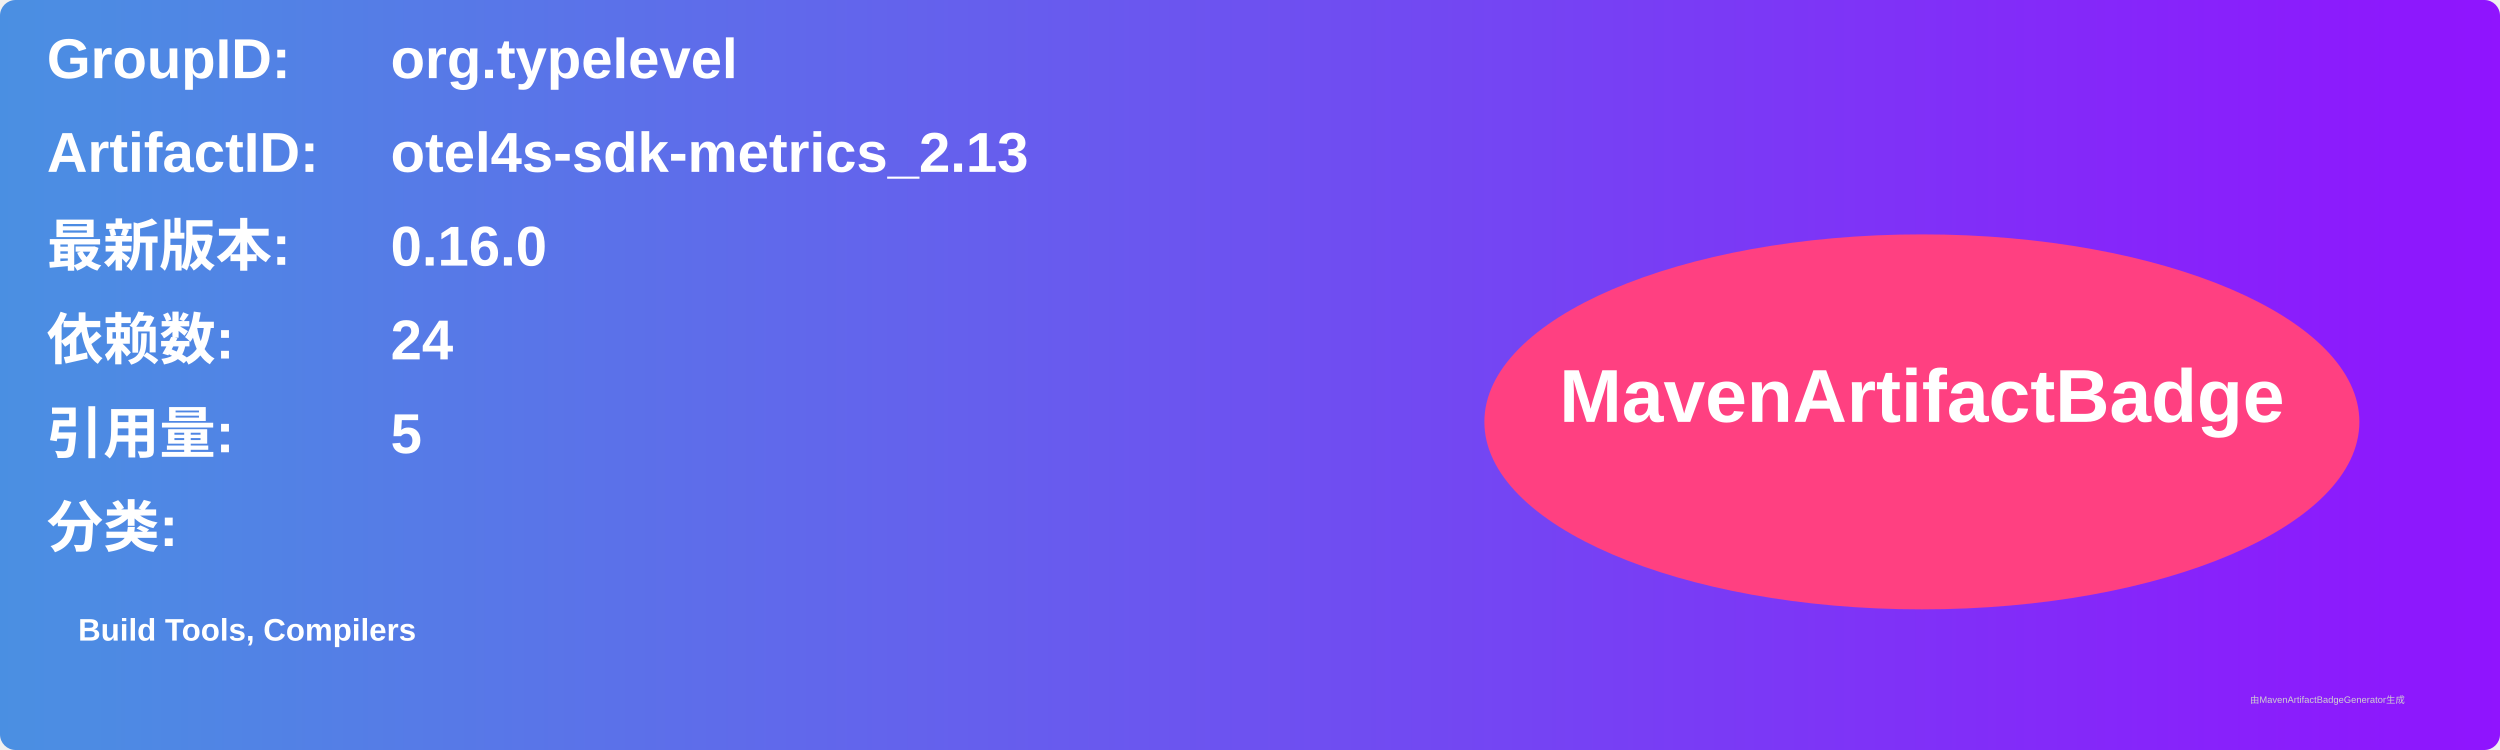
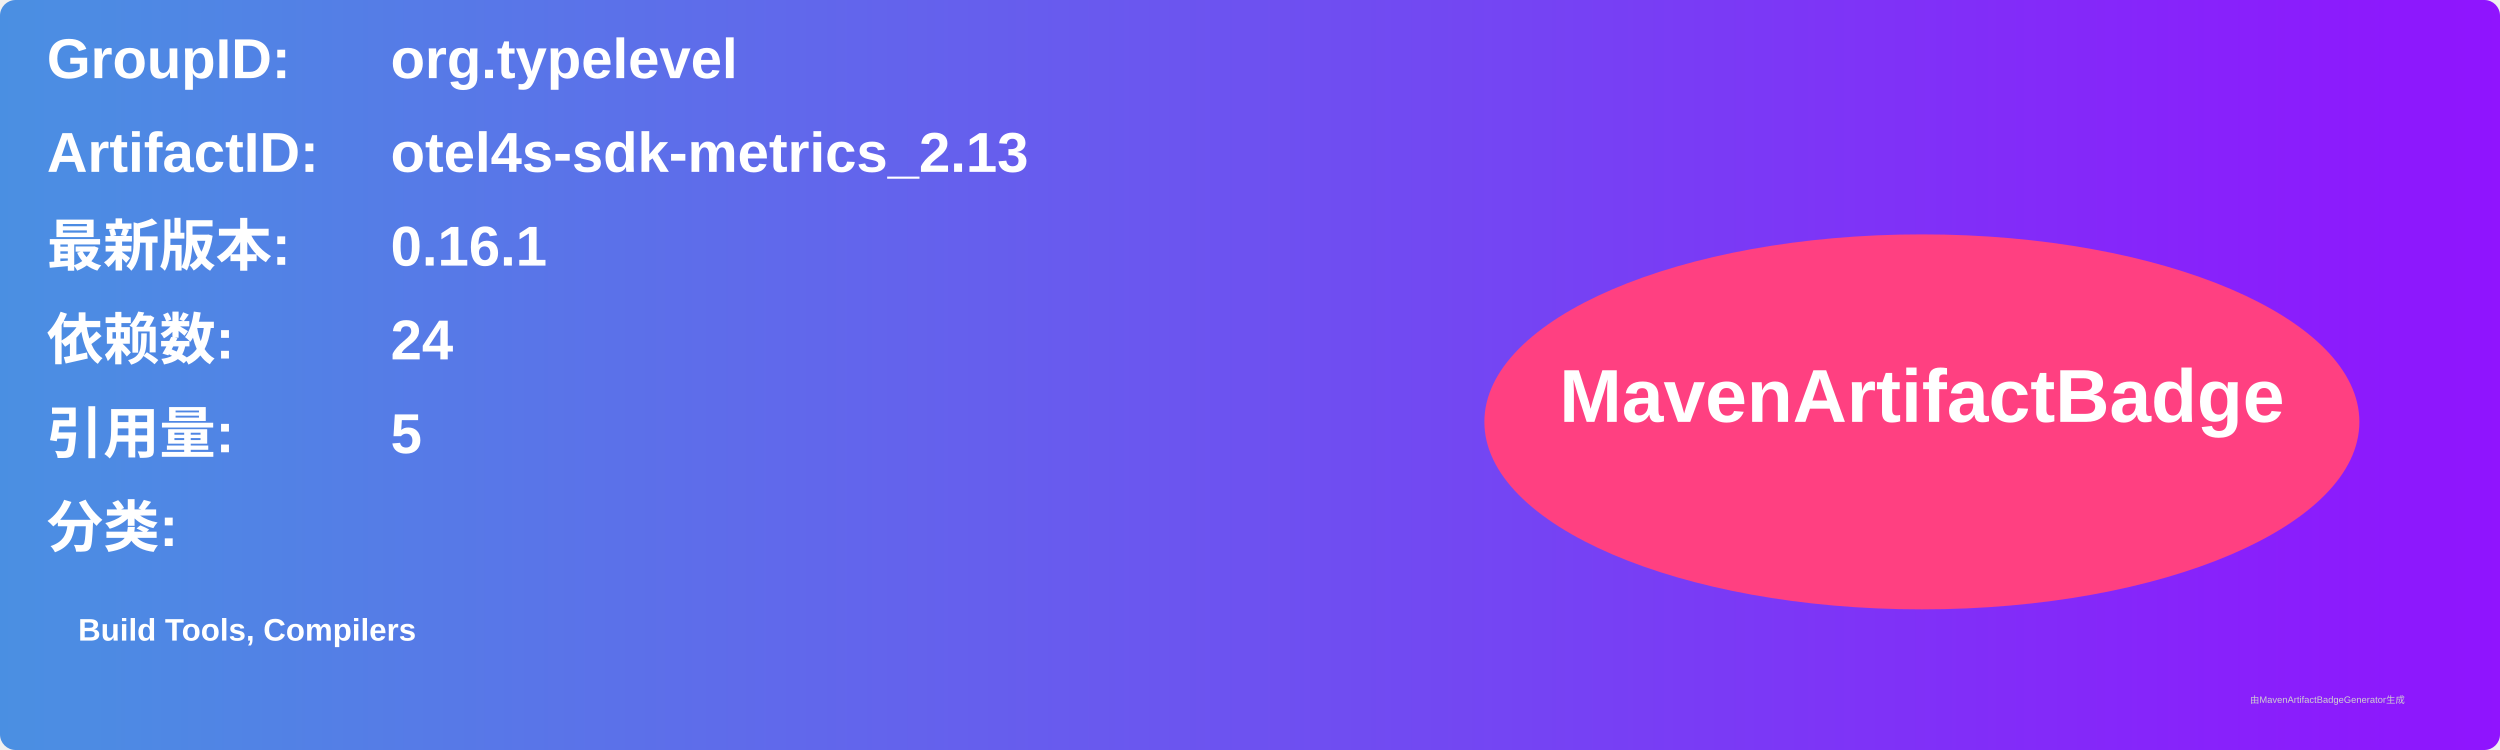
<svg xmlns="http://www.w3.org/2000/svg" width="800" height="240" viewBox="0 0 800 240">
  <linearGradient id="grad" x1="0%" y1="0%" x2="100%" y2="0%">
    <stop offset="0%" stop-color="#4a90e2" />
    <stop offset="100%" stop-color="#9013fe" />
  </linearGradient>
  <rect width="100%" height="100%" rx="5" ry="5" fill="url(#grad)" />
  <g transform="translate(15, 15)">
    <text x="0" y="10" font-family="Arial" font-size="18" fill="white" font-weight="bold" width="260">GroupID:</text>
    <text x="110" y="10" font-family="Arial" font-size="18" fill="white" font-weight="bold" width="460">org.typelevel</text>
    <text x="0" y="40" font-family="Arial" font-size="18" fill="white" font-weight="bold" width="260">ArtifactID:</text>
    <text x="110" y="40" font-family="Arial" font-size="18" fill="white" font-weight="bold" width="460">otel4s-sdk-metrics_2.13</text>
    <text x="0" y="70" font-family="Arial" font-size="18" fill="white" font-weight="bold">最新版本:</text>
    <text x="110" y="70" font-family="Arial" font-size="18" fill="white" font-weight="bold">
-       <tspan font-weight="bold">0.16.0</tspan>
+       <tspan font-weight="bold">0.16.1</tspan>
    </text>
    <text x="0" y="100" font-family="Arial" font-size="18" fill="white" font-weight="bold">依赖数: </text>
    <text x="110" y="100" font-family="Arial" font-size="18" fill="white">
      <tspan font-weight="bold">24</tspan>
    </text>
    <text x="0" y="130" font-family="Arial" font-size="18" fill="white" font-weight="bold">引用量: </text>
    <text x="110" y="130" font-family="Arial" font-size="18" fill="white">
      <tspan font-weight="bold">5</tspan>
    </text>
    <text x="0" y="160" font-family="Arial" font-size="18" fill="white" font-weight="bold">分类:</text>
    <text x="10" y="190" font-family="Arial" font-size="10" fill="white">
      <tspan font-weight="bold">Build Tools, Compilers</tspan>
    </text>
    <ellipse cx="600" cy="120" rx="140" ry="60" fill="#ff4081" />
    <text x="600" y="120" text-anchor="middle" font-family="Arial" font-size="24" fill="white" font-weight="bold">MavenArtifactBadge</text>
  </g>
  <text x="720" y="225" font-family="Arial" font-size="3" fill="#d0d0d0">由MavenArtifactBadgeGenerator生成</text>
</svg>
